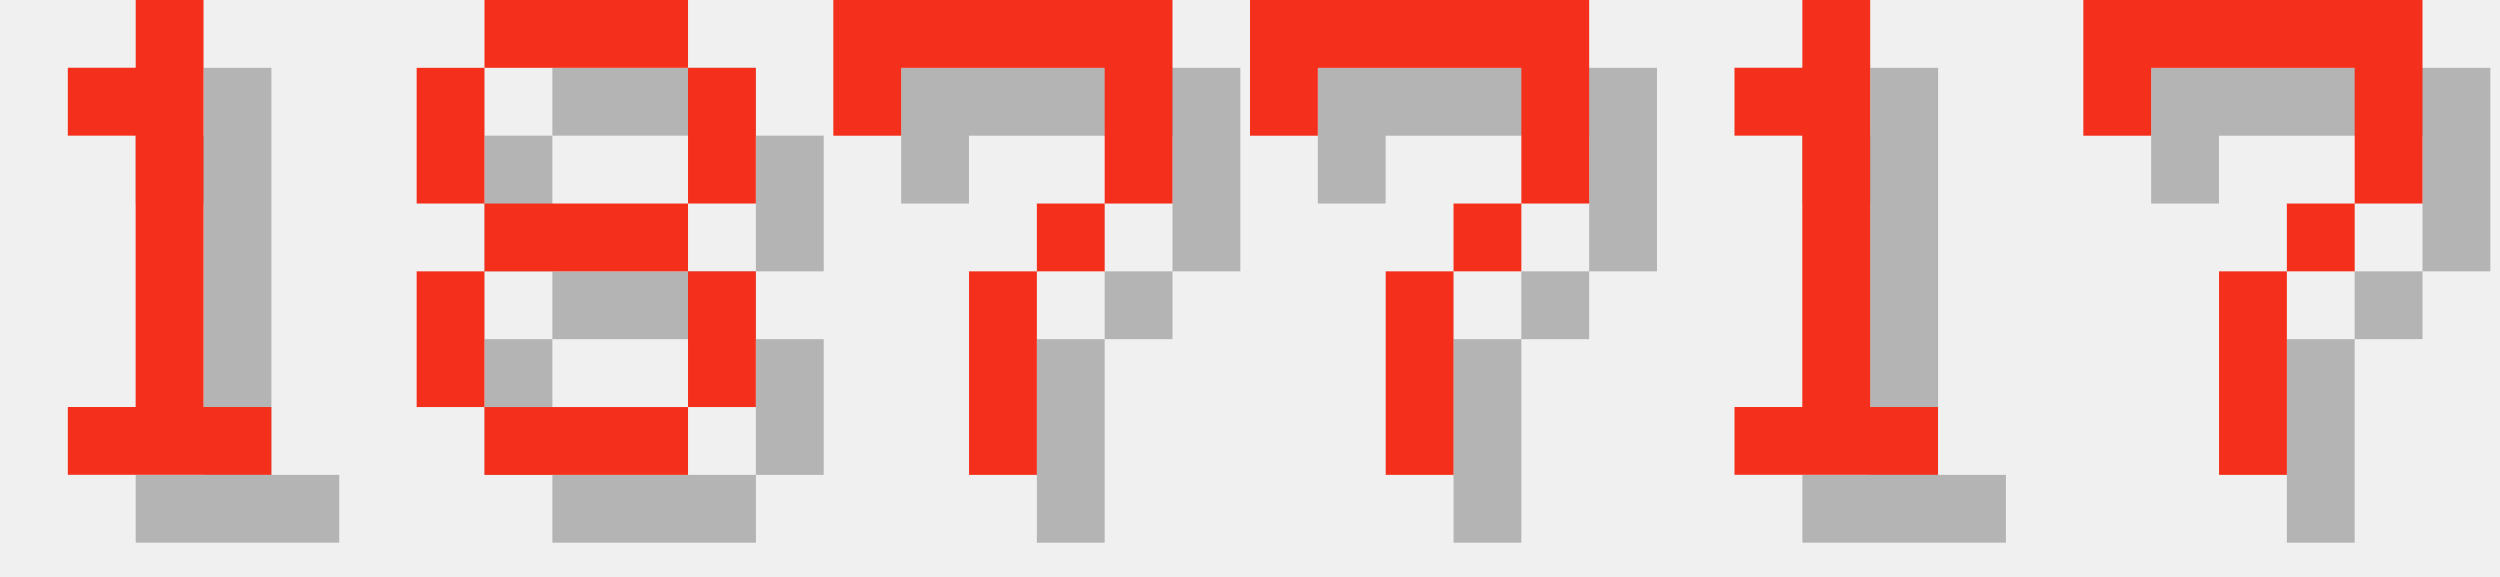
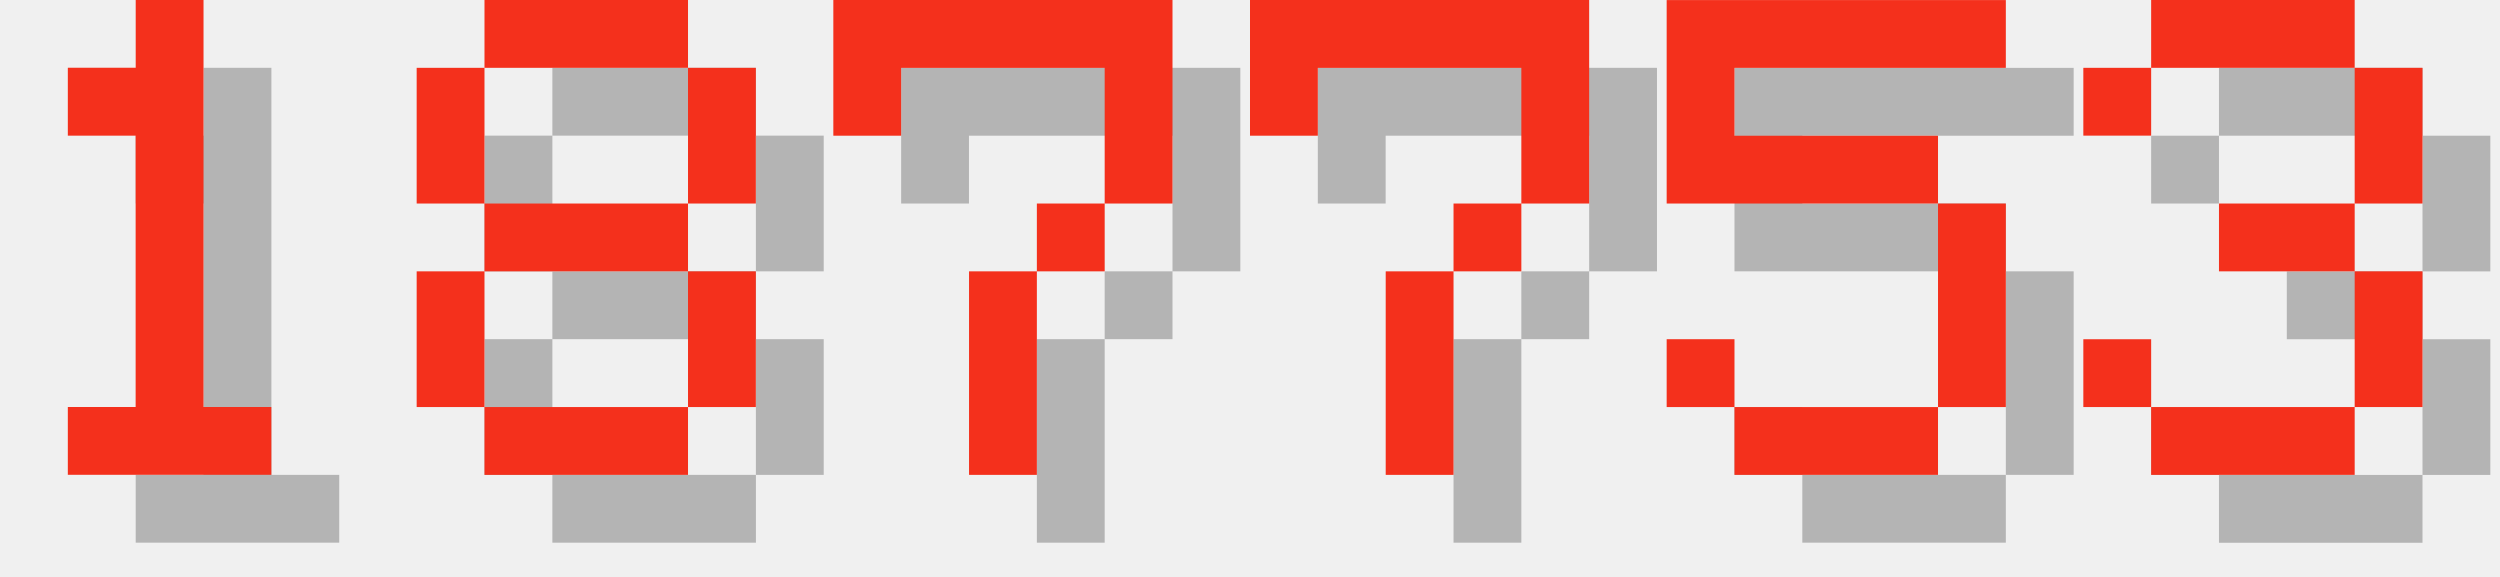
<svg xmlns="http://www.w3.org/2000/svg" version="1.1" width="156.0" height="36">
  <style>
        .text-foreground {
            fill: #F4301C;
        }
        .text-shadow {
            fill: #000000;
            fill-opacity: 0.25;
        }
    </style>
  <g class="digit" id="digit_1" transform="translate(0.0, 0), scale(4)">
    <path id="digit_1_shadow" class="text-shadow" d="m2.117 2.117v1.058h1.058v4.233h-1.058v1.058h3.175v-1.058h-1.058v-6.35h-1.058v1.058h-1.058z" fill-opacity=".5" style="paint-order:stroke fill markers" />
    <path id="digit_1_fg" class="text-foreground" d="m1.058 1.058v1.058h1.058v4.233h-1.058v1.058h3.175v-1.058h-1.058v-6.35h-1.058v1.058h-1.058z" fill="#fff" style="paint-order:stroke fill markers" />
  </g>
  <g class="digit" id="digit_8" transform="translate(26.0, 0), scale(4)">
    <path id="digit_8_shadow" class="text-shadow" d="m2.117 1.058v1.058h3.175v-1.058h-3.175zm3.175 1.058v2.117h1.058v-2.117h-1.058zm0 2.117h-3.175v1.058h3.175v-1.058zm0 1.058v2.117h1.058v-2.117h-1.058zm0 2.117h-3.175v1.058h3.175v-1.058zm-3.175 0v-2.117h-1.058v2.117h1.058zm0-3.175v-2.117h-1.058v2.117h1.058z" fill-opacity=".5" style="paint-order:stroke fill markers" />
    <path id="digit_8_fg" class="text-foreground" d="m1.058 0v1.058h3.175v-1.058h-3.175zm3.175 1.058v2.117h1.058v-2.117h-1.058zm0 2.117h-3.175v1.058h3.175v-1.058zm0 1.058v2.117h1.058v-2.117h-1.058zm0 2.117h-3.175v1.058h3.175v-1.058zm-3.175 0v-2.117h-1.058v2.117h1.058zm0-3.175v-2.117h-1.058v2.117h1.058z" fill="#fff" style="paint-order:stroke fill markers" />
  </g>
  <g class="digit" id="digit_7" transform="translate(52.0, 0), scale(4)">
    <path id="digit_7_shadow" class="text-shadow" d="m1.058 1.058 2e-6 2.117h1.058v-1.058h3.175v1.058l2e-7 1.058h-1.058v1.058h-1.058l4e-7 3.175 1.058 1e-7v-3.175h1.058v-1.058h1.058l5e-7 -1.058v-2.117z" fill-opacity=".5" style="paint-order:stroke fill markers" />
    <path id="digit_7_fg" class="text-foreground" d="m0 0 2e-6 2.117h1.058v-1.058h3.175v1.058l2e-7 1.058h-1.058v1.058h-1.058l4e-7 3.175 1.058 1e-7v-3.175h1.058v-1.058h1.058l5e-7 -1.058v-2.117z" fill="#fff" style="paint-order:stroke fill markers" />
  </g>
  <g class="digit" id="digit_7" transform="translate(78.0, 0), scale(4)">
    <path id="digit_7_shadow" class="text-shadow" d="m1.058 1.058 2e-6 2.117h1.058v-1.058h3.175v1.058l2e-7 1.058h-1.058v1.058h-1.058l4e-7 3.175 1.058 1e-7v-3.175h1.058v-1.058h1.058l5e-7 -1.058v-2.117z" fill-opacity=".5" style="paint-order:stroke fill markers" />
    <path id="digit_7_fg" class="text-foreground" d="m0 0 2e-6 2.117h1.058v-1.058h3.175v1.058l2e-7 1.058h-1.058v1.058h-1.058l4e-7 3.175 1.058 1e-7v-3.175h1.058v-1.058h1.058l5e-7 -1.058v-2.117z" fill="#fff" style="paint-order:stroke fill markers" />
  </g>
-   <g class="digit" id="digit_1" transform="translate(104.0, 0), scale(4)">
-     <path id="digit_1_shadow" class="text-shadow" d="m2.117 2.117v1.058h1.058v4.233h-1.058v1.058h3.175v-1.058h-1.058v-6.35h-1.058v1.058h-1.058z" fill-opacity=".5" style="paint-order:stroke fill markers" />
-     <path id="digit_1_fg" class="text-foreground" d="m1.058 1.058v1.058h1.058v4.233h-1.058v1.058h3.175v-1.058h-1.058v-6.35h-1.058v1.058h-1.058z" fill="#fff" style="paint-order:stroke fill markers" />
+   <g class="digit" id="digit_5" transform="translate(104.0, 0), scale(4)">
+     <path id="digit_5_shadow" class="text-shadow" d="m1.058 1.058v3.175h4.233v3.175h-3.175v-1.058h-1.058v1.058h1.058v1.058h3.175v-1.058h1.058v-3.175h-1.058v-1.058h-3.175v-1.058h4.233v-1.058h-5.292z" fill-opacity=".5" style="paint-order:stroke fill markers" />
+     <path id="digit_5_fg" class="text-foreground" d="m0 0v3.175h4.233v3.175h-3.175v-1.058h-1.058v1.058h1.058v1.058h3.175v-1.058h1.058v-3.175h-1.058v-1.058h-3.175v-1.058h4.233v-1.058h-5.292z" fill="#fff" style="paint-order:stroke fill markers" />
  </g>
-   <g class="digit" id="digit_7" transform="translate(130.0, 0), scale(4)">
-     <path id="digit_7_shadow" class="text-shadow" d="m1.058 1.058 2e-6 2.117h1.058v-1.058h3.175v1.058l2e-7 1.058h-1.058v1.058h-1.058l4e-7 3.175 1.058 1e-7v-3.175h1.058v-1.058h1.058l5e-7 -1.058v-2.117z" fill-opacity=".5" style="paint-order:stroke fill markers" />
-     <path id="digit_7_fg" class="text-foreground" d="m0 0 2e-6 2.117h1.058v-1.058h3.175v1.058l2e-7 1.058h-1.058v1.058h-1.058l4e-7 3.175 1.058 1e-7v-3.175h1.058v-1.058h1.058l5e-7 -1.058v-2.117z" fill="#fff" style="paint-order:stroke fill markers" />
+   <g class="digit" id="digit_3" transform="translate(130.0, 0), scale(4)">
+     <path id="digit_3_shadow" class="text-shadow" d="m1.058 2.117v1.058h1.058v-1.058h3.175v2.117h-2.117v1.058h2.117v2.117h-3.175v-1.058h-1.058v1.058h1.058v1.058h3.175v-1.058h1.058v-2.117h-1.058v-1.058h1.058v-2.117h-1.058v-1.058h-3.175v1.058h-1.058z" fill-opacity=".5" style="paint-order:stroke fill markers" />
+     <path id="digit_3_fg" class="text-foreground" d="m0 1.058v1.058h1.058v-1.058h3.175v2.117h-2.117v1.058h2.117v2.117h-3.175v-1.058h-1.058v1.058h1.058v1.058h3.175v-1.058h1.058v-2.117h-1.058v-1.058h1.058v-2.117h-1.058v-1.058h-3.175v1.058h-1.058z" fill="#fff" style="paint-order:stroke fill markers" />
  </g>
</svg>
